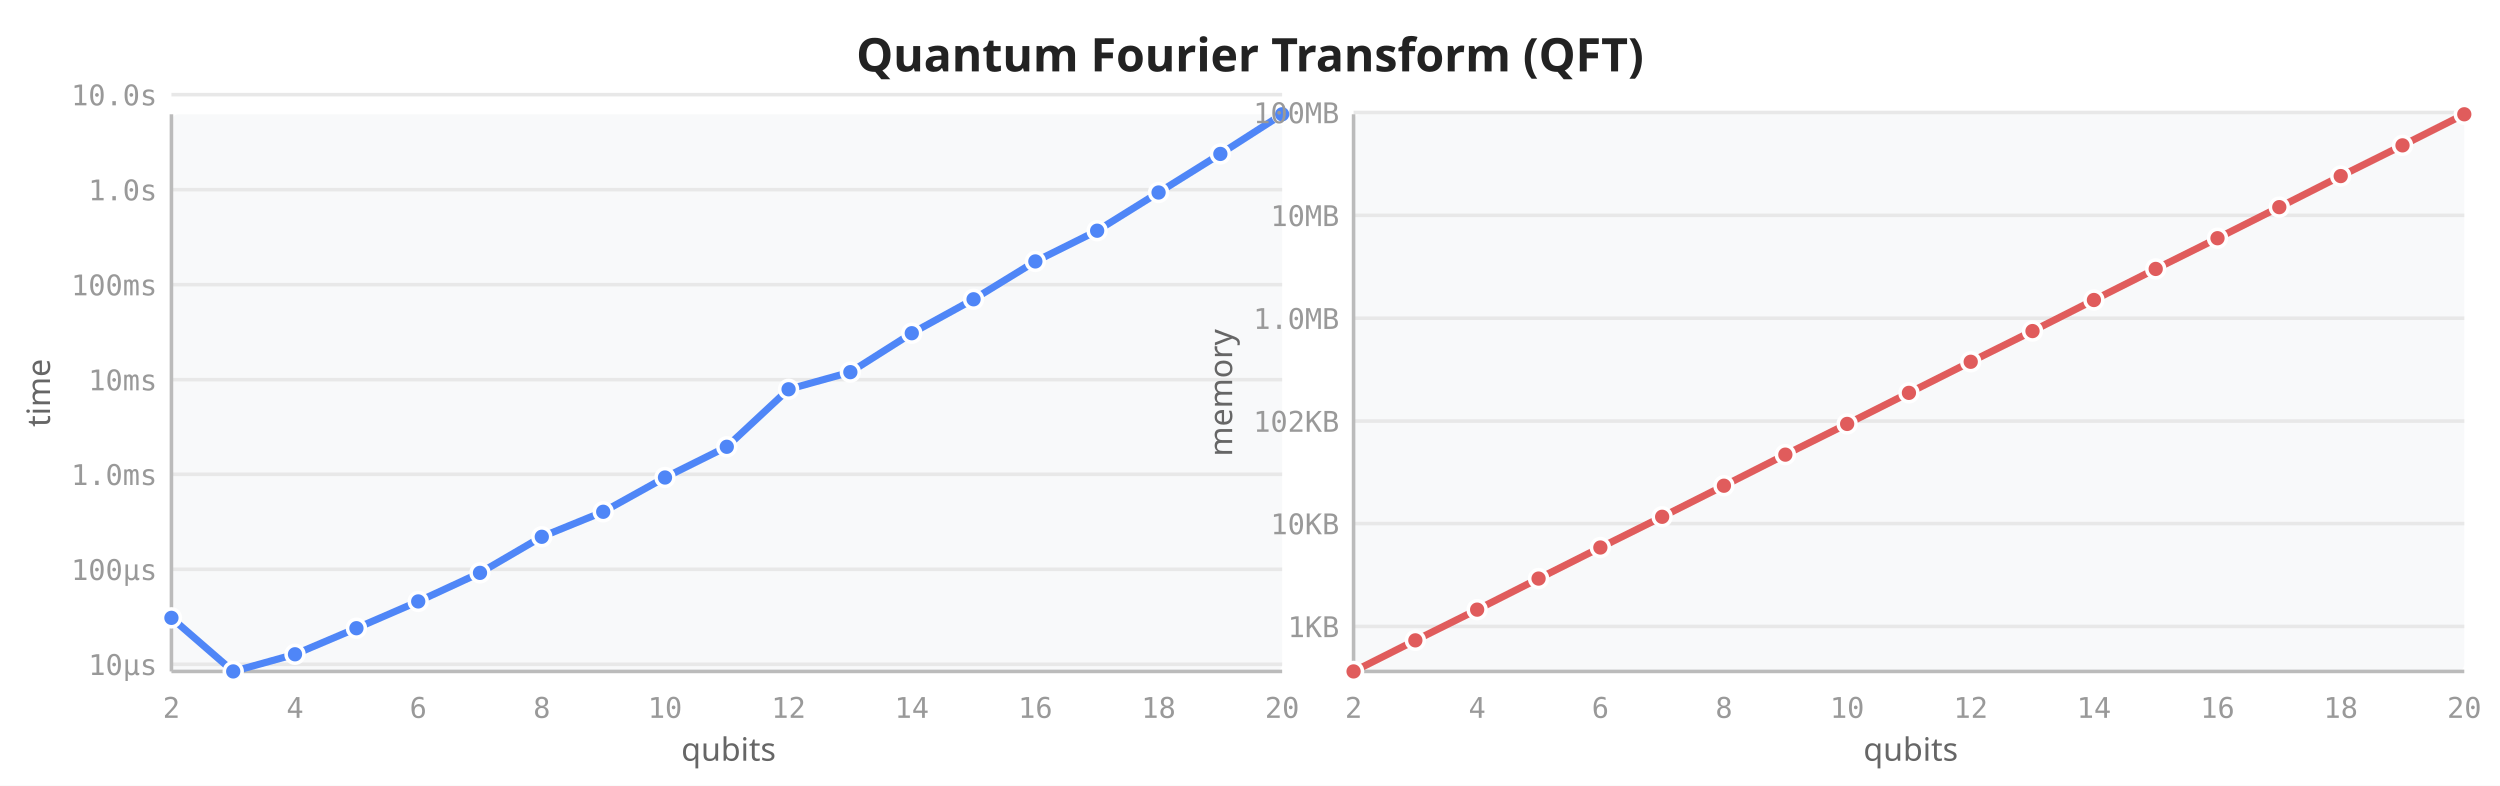
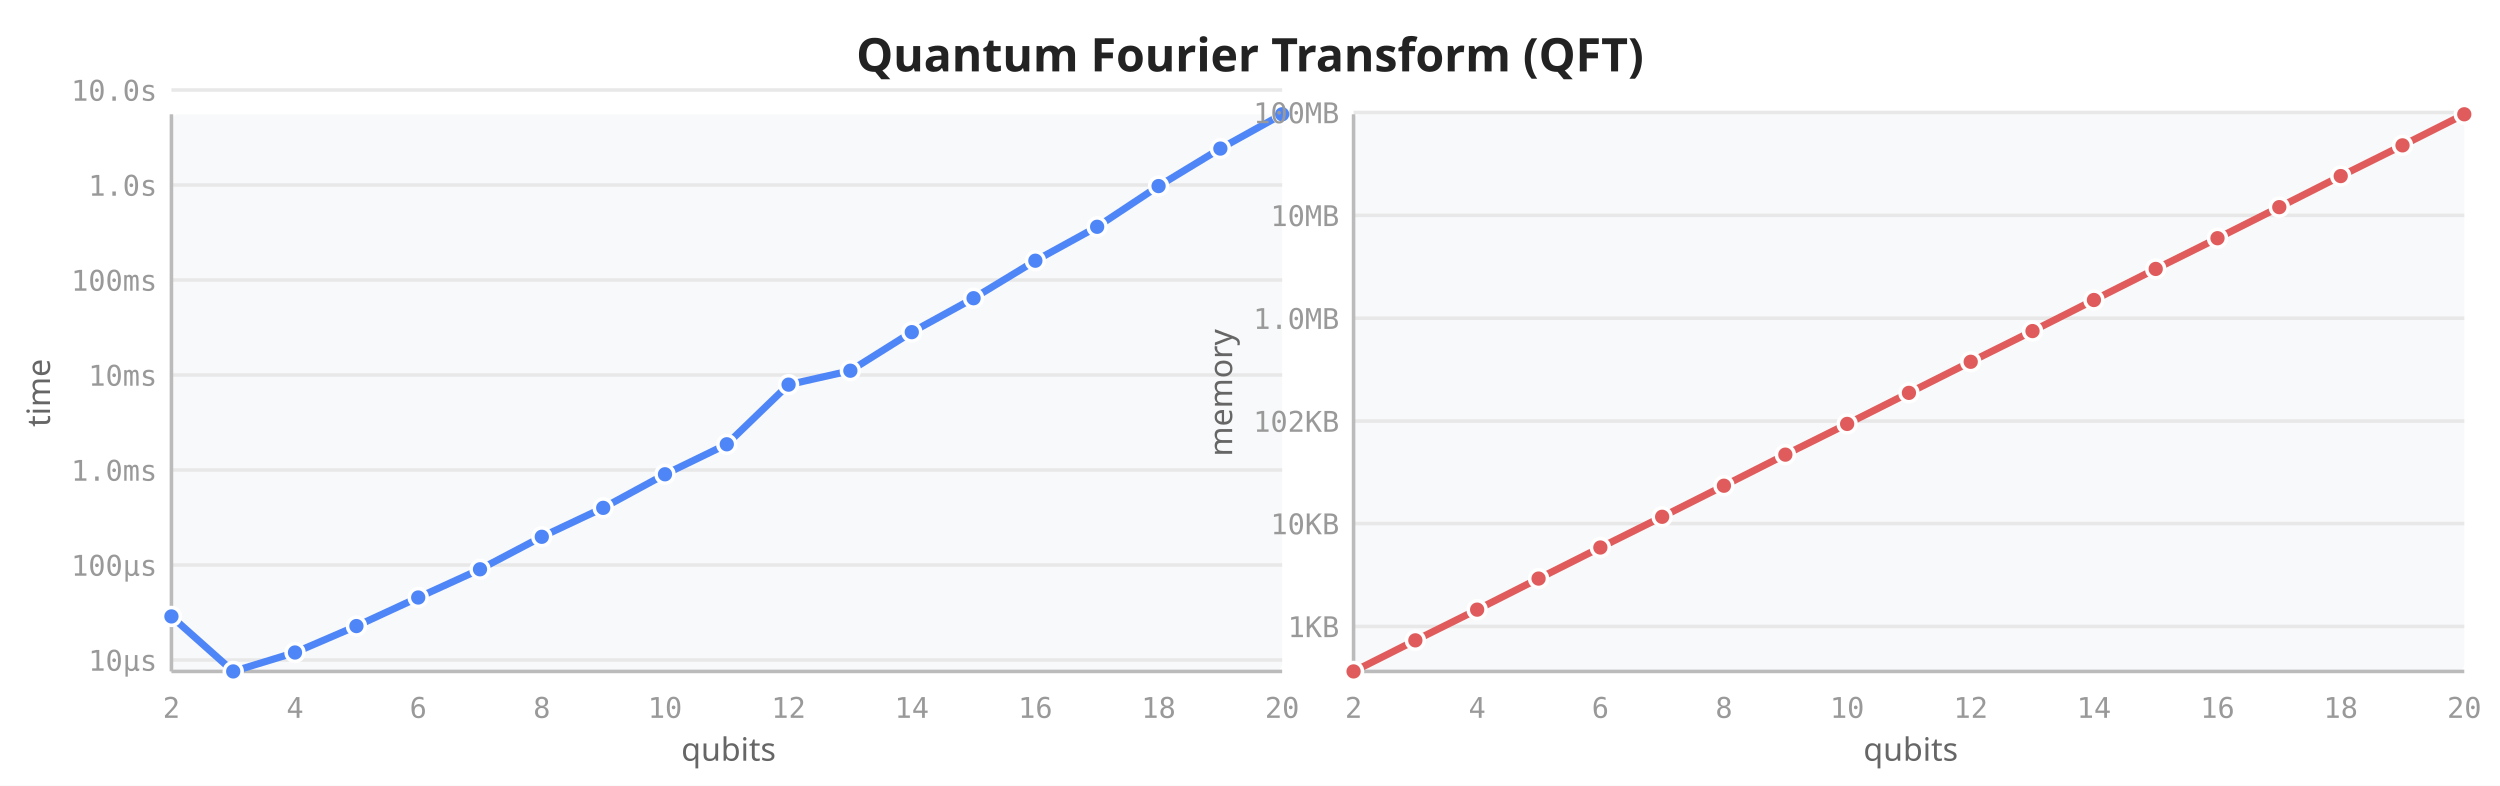
<svg xmlns="http://www.w3.org/2000/svg" viewBox="0 0 700 220" width="700" height="220">
  <rect width="700" height="220" fill="white" />
  <text x="350" y="20" text-anchor="middle" font-size="13" font-weight="600" fill="#222" font-family="sans-serif">Quantum Fourier Transform (QFT)</text>
  <rect x="48" y="32" width="311" height="156" fill="#f8f9fa" rx="2" />
-   <line x1="48" y1="186.0" x2="359" y2="186.0" stroke="#e8e8e8" stroke-width="1" />
-   <line x1="48" y1="159.4" x2="359" y2="159.4" stroke="#e8e8e8" stroke-width="1" />
-   <line x1="48" y1="132.8" x2="359" y2="132.8" stroke="#e8e8e8" stroke-width="1" />
-   <line x1="48" y1="106.3" x2="359" y2="106.3" stroke="#e8e8e8" stroke-width="1" />
-   <line x1="48" y1="79.7" x2="359" y2="79.7" stroke="#e8e8e8" stroke-width="1" />
-   <line x1="48" y1="53.1" x2="359" y2="53.1" stroke="#e8e8e8" stroke-width="1" />
-   <line x1="48" y1="26.5" x2="359" y2="26.5" stroke="#e8e8e8" stroke-width="1" />
+   <line x1="48" y1="184.8" x2="359" y2="184.8" stroke="#e8e8e8" stroke-width="1" />
+   <line x1="48" y1="158.2" x2="359" y2="158.2" stroke="#e8e8e8" stroke-width="1" />
+   <line x1="48" y1="131.6" x2="359" y2="131.6" stroke="#e8e8e8" stroke-width="1" />
+   <line x1="48" y1="105.0" x2="359" y2="105.0" stroke="#e8e8e8" stroke-width="1" />
+   <line x1="48" y1="78.4" x2="359" y2="78.4" stroke="#e8e8e8" stroke-width="1" />
+   <line x1="48" y1="51.8" x2="359" y2="51.8" stroke="#e8e8e8" stroke-width="1" />
+   <line x1="48" y1="25.2" x2="359" y2="25.2" stroke="#e8e8e8" stroke-width="1" />
  <line x1="48" y1="32" x2="48" y2="188" stroke="#bbb" stroke-width="1" />
  <line x1="48" y1="188" x2="359" y2="188" stroke="#bbb" stroke-width="1" />
  <text x="48.0" y="201" text-anchor="middle" font-size="8" fill="#999" font-family="monospace">2</text>
  <text x="82.6" y="201" text-anchor="middle" font-size="8" fill="#999" font-family="monospace">4</text>
  <text x="117.1" y="201" text-anchor="middle" font-size="8" fill="#999" font-family="monospace">6</text>
  <text x="151.7" y="201" text-anchor="middle" font-size="8" fill="#999" font-family="monospace">8</text>
  <text x="186.2" y="201" text-anchor="middle" font-size="8" fill="#999" font-family="monospace">10</text>
  <text x="220.8" y="201" text-anchor="middle" font-size="8" fill="#999" font-family="monospace">12</text>
  <text x="255.3" y="201" text-anchor="middle" font-size="8" fill="#999" font-family="monospace">14</text>
  <text x="289.9" y="201" text-anchor="middle" font-size="8" fill="#999" font-family="monospace">16</text>
  <text x="324.4" y="201" text-anchor="middle" font-size="8" fill="#999" font-family="monospace">18</text>
  <text x="359.0" y="201" text-anchor="middle" font-size="8" fill="#999" font-family="monospace">20</text>
-   <text x="44" y="189.0" text-anchor="end" font-size="8" fill="#999" font-family="monospace">10µs</text>
-   <text x="44" y="162.4" text-anchor="end" font-size="8" fill="#999" font-family="monospace">100µs</text>
-   <text x="44" y="135.8" text-anchor="end" font-size="8" fill="#999" font-family="monospace">1.0ms</text>
-   <text x="44" y="109.3" text-anchor="end" font-size="8" fill="#999" font-family="monospace">10ms</text>
-   <text x="44" y="82.7" text-anchor="end" font-size="8" fill="#999" font-family="monospace">100ms</text>
-   <text x="44" y="56.1" text-anchor="end" font-size="8" fill="#999" font-family="monospace">1.0s</text>
-   <text x="44" y="29.5" text-anchor="end" font-size="8" fill="#999" font-family="monospace">10.0s</text>
+   <text x="44" y="187.8" text-anchor="end" font-size="8" fill="#999" font-family="monospace">10µs</text>
+   <text x="44" y="161.2" text-anchor="end" font-size="8" fill="#999" font-family="monospace">100µs</text>
+   <text x="44" y="134.6" text-anchor="end" font-size="8" fill="#999" font-family="monospace">1.0ms</text>
+   <text x="44" y="108.0" text-anchor="end" font-size="8" fill="#999" font-family="monospace">10ms</text>
+   <text x="44" y="81.4" text-anchor="end" font-size="8" fill="#999" font-family="monospace">100ms</text>
+   <text x="44" y="54.8" text-anchor="end" font-size="8" fill="#999" font-family="monospace">1.0s</text>
+   <text x="44" y="28.2" text-anchor="end" font-size="8" fill="#999" font-family="monospace">10.0s</text>
  <text transform="translate(14,110) rotate(-90)" text-anchor="middle" font-size="9" fill="#666" font-family="sans-serif">time</text>
  <text x="204" y="213" text-anchor="middle" font-size="9" fill="#666" font-family="sans-serif">qubits</text>
-   <path d="M48.0,173.0 L65.3,188.0 L82.6,183.2 L99.8,175.9 L117.1,168.4 L134.4,160.4 L151.7,150.3 L168.9,143.3 L186.2,133.7 L203.5,125.1 L220.8,109.0 L238.1,104.2 L255.3,93.3 L272.6,83.8 L289.9,73.2 L307.2,64.6 L324.4,53.9 L341.7,43.1 L359.0,32.0" fill="none" stroke="#4f86f7" stroke-width="2" stroke-linejoin="round" stroke-linecap="round" />
-   <circle cx="48.0" cy="173.0" r="2.5" fill="#4f86f7" stroke="white" stroke-width="1" />
+   <path d="M48.0,172.6 L65.3,188.0 L82.6,182.7 L99.8,175.3 L117.1,167.3 L134.4,159.4 L151.7,150.3 L168.9,142.2 L186.2,132.8 L203.5,124.4 L220.8,107.7 L238.1,103.8 L255.3,93.0 L272.6,83.5 L289.9,73.0 L307.2,63.5 L324.4,52.1 L341.7,41.6 L359.0,32.0" fill="none" stroke="#4f86f7" stroke-width="2" stroke-linejoin="round" stroke-linecap="round" />
+   <circle cx="48.0" cy="172.6" r="2.5" fill="#4f86f7" stroke="white" stroke-width="1" />
  <circle cx="65.3" cy="188.0" r="2.5" fill="#4f86f7" stroke="white" stroke-width="1" />
-   <circle cx="82.6" cy="183.2" r="2.5" fill="#4f86f7" stroke="white" stroke-width="1" />
-   <circle cx="99.8" cy="175.9" r="2.5" fill="#4f86f7" stroke="white" stroke-width="1" />
-   <circle cx="117.1" cy="168.4" r="2.5" fill="#4f86f7" stroke="white" stroke-width="1" />
-   <circle cx="134.4" cy="160.4" r="2.5" fill="#4f86f7" stroke="white" stroke-width="1" />
+   <circle cx="82.6" cy="182.7" r="2.5" fill="#4f86f7" stroke="white" stroke-width="1" />
+   <circle cx="99.8" cy="175.3" r="2.5" fill="#4f86f7" stroke="white" stroke-width="1" />
+   <circle cx="117.1" cy="167.3" r="2.5" fill="#4f86f7" stroke="white" stroke-width="1" />
+   <circle cx="134.4" cy="159.4" r="2.5" fill="#4f86f7" stroke="white" stroke-width="1" />
  <circle cx="151.7" cy="150.3" r="2.5" fill="#4f86f7" stroke="white" stroke-width="1" />
-   <circle cx="168.9" cy="143.3" r="2.5" fill="#4f86f7" stroke="white" stroke-width="1" />
-   <circle cx="186.2" cy="133.7" r="2.5" fill="#4f86f7" stroke="white" stroke-width="1" />
-   <circle cx="203.5" cy="125.1" r="2.5" fill="#4f86f7" stroke="white" stroke-width="1" />
-   <circle cx="220.8" cy="109.0" r="2.5" fill="#4f86f7" stroke="white" stroke-width="1" />
-   <circle cx="238.1" cy="104.2" r="2.5" fill="#4f86f7" stroke="white" stroke-width="1" />
-   <circle cx="255.3" cy="93.3" r="2.5" fill="#4f86f7" stroke="white" stroke-width="1" />
-   <circle cx="272.6" cy="83.8" r="2.5" fill="#4f86f7" stroke="white" stroke-width="1" />
-   <circle cx="289.9" cy="73.2" r="2.5" fill="#4f86f7" stroke="white" stroke-width="1" />
-   <circle cx="307.2" cy="64.6" r="2.5" fill="#4f86f7" stroke="white" stroke-width="1" />
-   <circle cx="324.4" cy="53.9" r="2.5" fill="#4f86f7" stroke="white" stroke-width="1" />
-   <circle cx="341.7" cy="43.1" r="2.5" fill="#4f86f7" stroke="white" stroke-width="1" />
+   <circle cx="168.9" cy="142.2" r="2.5" fill="#4f86f7" stroke="white" stroke-width="1" />
+   <circle cx="186.2" cy="132.8" r="2.5" fill="#4f86f7" stroke="white" stroke-width="1" />
+   <circle cx="203.5" cy="124.4" r="2.5" fill="#4f86f7" stroke="white" stroke-width="1" />
+   <circle cx="220.8" cy="107.7" r="2.5" fill="#4f86f7" stroke="white" stroke-width="1" />
+   <circle cx="238.1" cy="103.8" r="2.5" fill="#4f86f7" stroke="white" stroke-width="1" />
+   <circle cx="255.3" cy="93.0" r="2.5" fill="#4f86f7" stroke="white" stroke-width="1" />
+   <circle cx="272.6" cy="83.5" r="2.5" fill="#4f86f7" stroke="white" stroke-width="1" />
+   <circle cx="289.9" cy="73.0" r="2.5" fill="#4f86f7" stroke="white" stroke-width="1" />
+   <circle cx="307.2" cy="63.5" r="2.5" fill="#4f86f7" stroke="white" stroke-width="1" />
+   <circle cx="324.4" cy="52.1" r="2.5" fill="#4f86f7" stroke="white" stroke-width="1" />
+   <circle cx="341.7" cy="41.6" r="2.5" fill="#4f86f7" stroke="white" stroke-width="1" />
  <circle cx="359.0" cy="32.0" r="2.5" fill="#4f86f7" stroke="white" stroke-width="1" />
  <rect x="379" y="32" width="311" height="156" fill="#f8f9fa" rx="2" />
  <line x1="379" y1="175.4" x2="690" y2="175.4" stroke="#e8e8e8" stroke-width="1" />
  <line x1="379" y1="146.6" x2="690" y2="146.6" stroke="#e8e8e8" stroke-width="1" />
  <line x1="379" y1="117.9" x2="690" y2="117.9" stroke="#e8e8e8" stroke-width="1" />
  <line x1="379" y1="89.1" x2="690" y2="89.1" stroke="#e8e8e8" stroke-width="1" />
  <line x1="379" y1="60.3" x2="690" y2="60.3" stroke="#e8e8e8" stroke-width="1" />
  <line x1="379" y1="31.5" x2="690" y2="31.5" stroke="#e8e8e8" stroke-width="1" />
  <line x1="379" y1="32" x2="379" y2="188" stroke="#bbb" stroke-width="1" />
  <line x1="379" y1="188" x2="690" y2="188" stroke="#bbb" stroke-width="1" />
  <text x="379.0" y="201" text-anchor="middle" font-size="8" fill="#999" font-family="monospace">2</text>
  <text x="413.6" y="201" text-anchor="middle" font-size="8" fill="#999" font-family="monospace">4</text>
  <text x="448.1" y="201" text-anchor="middle" font-size="8" fill="#999" font-family="monospace">6</text>
  <text x="482.7" y="201" text-anchor="middle" font-size="8" fill="#999" font-family="monospace">8</text>
  <text x="517.2" y="201" text-anchor="middle" font-size="8" fill="#999" font-family="monospace">10</text>
  <text x="551.8" y="201" text-anchor="middle" font-size="8" fill="#999" font-family="monospace">12</text>
  <text x="586.3" y="201" text-anchor="middle" font-size="8" fill="#999" font-family="monospace">14</text>
  <text x="620.9" y="201" text-anchor="middle" font-size="8" fill="#999" font-family="monospace">16</text>
  <text x="655.4" y="201" text-anchor="middle" font-size="8" fill="#999" font-family="monospace">18</text>
  <text x="690.0" y="201" text-anchor="middle" font-size="8" fill="#999" font-family="monospace">20</text>
  <text x="375" y="178.4" text-anchor="end" font-size="8" fill="#999" font-family="monospace">1KB</text>
  <text x="375" y="149.6" text-anchor="end" font-size="8" fill="#999" font-family="monospace">10KB</text>
  <text x="375" y="120.9" text-anchor="end" font-size="8" fill="#999" font-family="monospace">102KB</text>
  <text x="375" y="92.1" text-anchor="end" font-size="8" fill="#999" font-family="monospace">1.0MB</text>
  <text x="375" y="63.3" text-anchor="end" font-size="8" fill="#999" font-family="monospace">10MB</text>
  <text x="375" y="34.5" text-anchor="end" font-size="8" fill="#999" font-family="monospace">100MB</text>
  <text transform="translate(345,110) rotate(-90)" text-anchor="middle" font-size="9" fill="#666" font-family="sans-serif">memory</text>
  <text x="535" y="213" text-anchor="middle" font-size="9" fill="#666" font-family="sans-serif">qubits</text>
  <path d="M379.0,188.0 L396.3,179.3 L413.6,170.7 L430.8,162.0 L448.1,153.3 L465.4,144.7 L482.7,136.0 L499.9,127.3 L517.2,118.7 L534.5,110.0 L551.8,101.3 L569.1,92.7 L586.3,84.0 L603.6,75.3 L620.9,66.7 L638.2,58.0 L655.4,49.3 L672.7,40.7 L690.0,32.0" fill="none" stroke="#e05c5c" stroke-width="2" stroke-linejoin="round" stroke-linecap="round" />
  <circle cx="379.0" cy="188.0" r="2.5" fill="#e05c5c" stroke="white" stroke-width="1" />
  <circle cx="396.3" cy="179.3" r="2.5" fill="#e05c5c" stroke="white" stroke-width="1" />
  <circle cx="413.6" cy="170.7" r="2.5" fill="#e05c5c" stroke="white" stroke-width="1" />
  <circle cx="430.8" cy="162.0" r="2.5" fill="#e05c5c" stroke="white" stroke-width="1" />
  <circle cx="448.1" cy="153.3" r="2.5" fill="#e05c5c" stroke="white" stroke-width="1" />
  <circle cx="465.4" cy="144.7" r="2.5" fill="#e05c5c" stroke="white" stroke-width="1" />
  <circle cx="482.7" cy="136.0" r="2.5" fill="#e05c5c" stroke="white" stroke-width="1" />
  <circle cx="499.9" cy="127.3" r="2.5" fill="#e05c5c" stroke="white" stroke-width="1" />
  <circle cx="517.2" cy="118.7" r="2.5" fill="#e05c5c" stroke="white" stroke-width="1" />
  <circle cx="534.5" cy="110.0" r="2.5" fill="#e05c5c" stroke="white" stroke-width="1" />
  <circle cx="551.8" cy="101.3" r="2.5" fill="#e05c5c" stroke="white" stroke-width="1" />
  <circle cx="569.1" cy="92.7" r="2.5" fill="#e05c5c" stroke="white" stroke-width="1" />
  <circle cx="586.3" cy="84.0" r="2.5" fill="#e05c5c" stroke="white" stroke-width="1" />
  <circle cx="603.6" cy="75.3" r="2.5" fill="#e05c5c" stroke="white" stroke-width="1" />
  <circle cx="620.9" cy="66.7" r="2.5" fill="#e05c5c" stroke="white" stroke-width="1" />
  <circle cx="638.2" cy="58.0" r="2.5" fill="#e05c5c" stroke="white" stroke-width="1" />
  <circle cx="655.4" cy="49.3" r="2.5" fill="#e05c5c" stroke="white" stroke-width="1" />
  <circle cx="672.7" cy="40.7" r="2.5" fill="#e05c5c" stroke="white" stroke-width="1" />
  <circle cx="690.0" cy="32.0" r="2.5" fill="#e05c5c" stroke="white" stroke-width="1" />
</svg>
